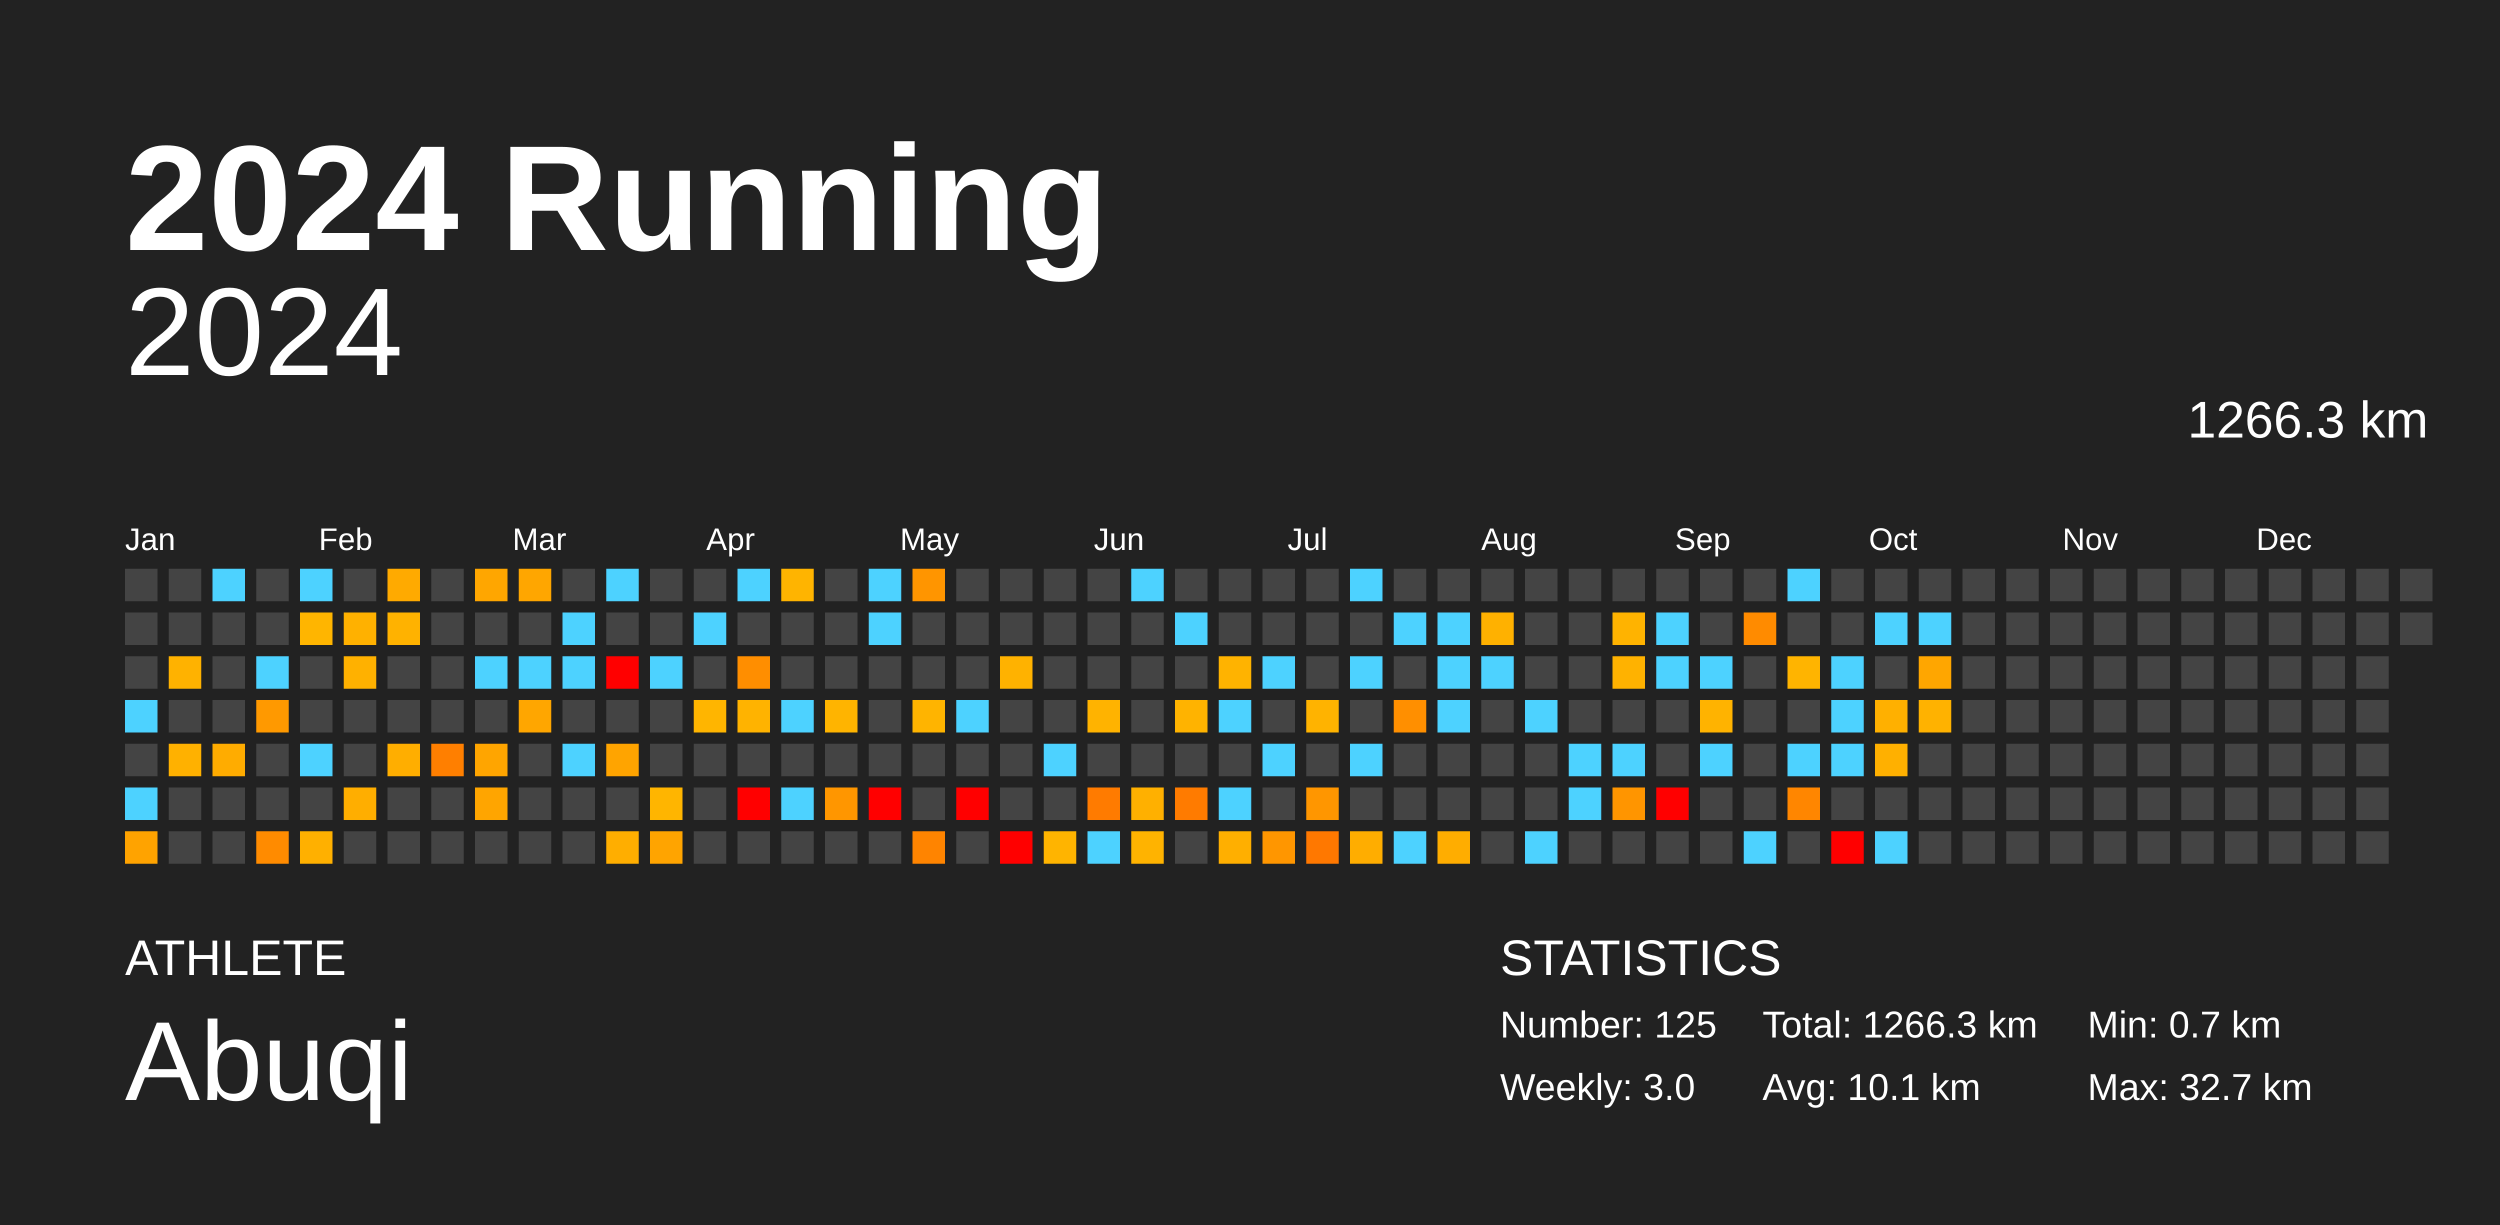
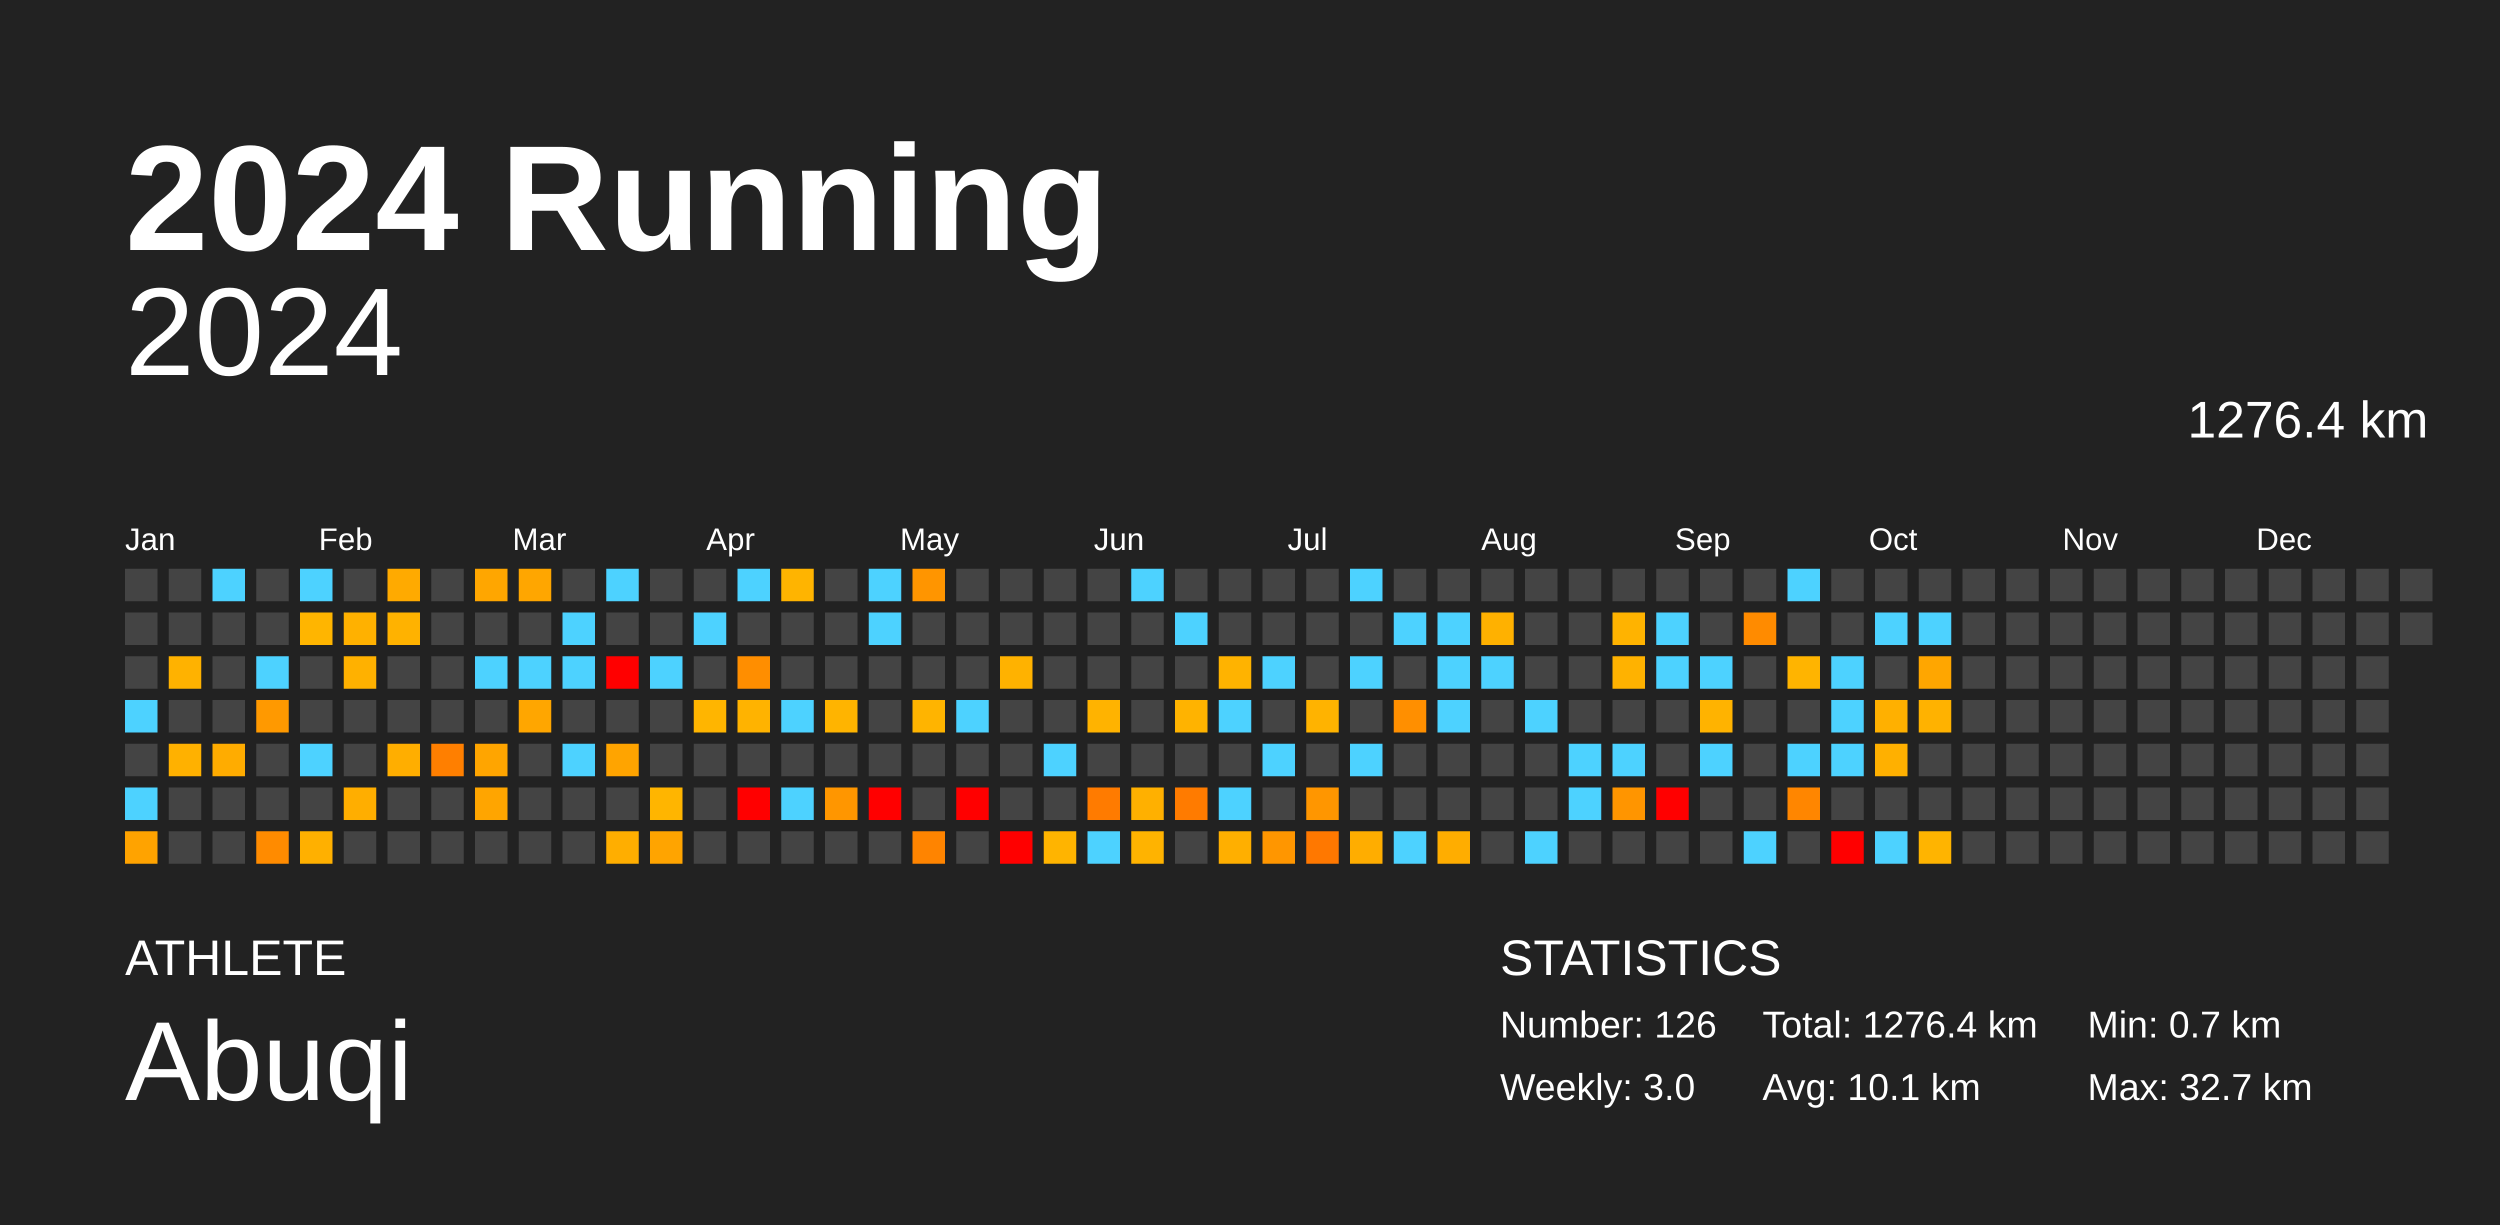
<svg xmlns="http://www.w3.org/2000/svg" baseProfile="full" height="98mm" version="1.1" viewBox="0,0,200,98" width="200mm">
  <defs />
  <rect fill="#222222" height="98" width="200" x="0" y="0" />
  <text fill="#FFFFFF" style="font-size:12px; font-family:Arial; font-weight:bold;" x="10" y="20">2024 Running</text>
  <text fill="#FFFFFF" style="font-size:4px; font-family:Arial" x="10" y="78">ATHLETE</text>
  <text fill="#FFFFFF" style="font-size:9px; font-family:Arial" x="10" y="88">Abuqi</text>
  <text fill="#FFFFFF" style="font-size:4px; font-family:Arial" x="120" y="78">STATISTICS</text>
-   <text fill="#FFFFFF" style="font-size:3px; font-family:Arial" x="120" y="83">Number: 125</text>
+   <text fill="#FFFFFF" style="font-size:3px; font-family:Arial" x="120" y="83">Number: 126</text>
  <text fill="#FFFFFF" style="font-size:3px; font-family:Arial" x="120" y="88">Weekly: 3.0</text>
-   <text fill="#FFFFFF" style="font-size:3px; font-family:Arial" x="141" y="83">Total: 1266.3 km</text>
+   <text fill="#FFFFFF" style="font-size:3px; font-family:Arial" x="141" y="83">Total: 1276.4 km</text>
  <text fill="#FFFFFF" style="font-size:3px; font-family:Arial" x="141" y="88">Avg: 10.1 km</text>
  <text fill="#FFFFFF" style="font-size:3px; font-family:Arial" x="167" y="83">Min: 0.7 km</text>
  <text fill="#FFFFFF" style="font-size:3px; font-family:Arial" x="167" y="88">Max: 32.7 km</text>
  <text alignment-baseline="hanging" fill="#FFFFFF" style="font-size:10.0px; font-family:Arial;" x="10" y="30">2024</text>
-   <text alignment-baseline="hanging" fill="#FFFFFF" style="font-size:4.125px; font-family:Arial;" x="175" y="35">1266.3 km</text>
+   <text alignment-baseline="hanging" fill="#FFFFFF" style="font-size:4.125px; font-family:Arial;" x="175" y="35">1276.4 km</text>
  <text fill="#FFFFFF" style="font-size:2.5px; font-family:Arial" x="10.0" y="44">Jan</text>
  <text fill="#FFFFFF" style="font-size:2.5px; font-family:Arial" x="25.5" y="44">Feb</text>
  <text fill="#FFFFFF" style="font-size:2.5px; font-family:Arial" x="41.0" y="44">Mar</text>
  <text fill="#FFFFFF" style="font-size:2.5px; font-family:Arial" x="56.5" y="44">Apr</text>
  <text fill="#FFFFFF" style="font-size:2.5px; font-family:Arial" x="72.0" y="44">May</text>
  <text fill="#FFFFFF" style="font-size:2.5px; font-family:Arial" x="87.5" y="44">Jun</text>
  <text fill="#FFFFFF" style="font-size:2.5px; font-family:Arial" x="103.0" y="44">Jul</text>
  <text fill="#FFFFFF" style="font-size:2.5px; font-family:Arial" x="118.5" y="44">Aug</text>
  <text fill="#FFFFFF" style="font-size:2.5px; font-family:Arial" x="134.0" y="44">Sep</text>
  <text fill="#FFFFFF" style="font-size:2.5px; font-family:Arial" x="149.5" y="44">Oct</text>
  <text fill="#FFFFFF" style="font-size:2.5px; font-family:Arial" x="165.0" y="44">Nov</text>
  <text fill="#FFFFFF" style="font-size:2.5px; font-family:Arial" x="180.5" y="44">Dec</text>
  <rect fill="#444444" height="2.6" width="2.6" x="10.0" y="45.5" />
  <rect fill="#444444" height="2.6" width="2.6" x="10.0" y="49.0" />
  <rect fill="#444444" height="2.6" width="2.6" x="10.0" y="52.5" />
  <rect fill="#4dd2ff" height="2.6" width="2.6" x="10.0" y="56.0" />
  <rect fill="#444444" height="2.6" width="2.6" x="10.0" y="59.5" />
  <rect fill="#4dd2ff" height="2.6" width="2.6" x="10.0" y="63.0" />
  <rect fill="#ffa300" height="2.6" width="2.6" x="10.0" y="66.5" />
  <rect fill="#444444" height="2.6" width="2.6" x="13.5" y="45.5" />
  <rect fill="#444444" height="2.6" width="2.6" x="13.5" y="49.0" />
  <rect fill="#ffb200" height="2.6" width="2.6" x="13.5" y="52.5" />
  <rect fill="#444444" height="2.6" width="2.6" x="13.5" y="56.0" />
  <rect fill="#ffb100" height="2.6" width="2.6" x="13.5" y="59.5" />
  <rect fill="#444444" height="2.6" width="2.6" x="13.5" y="63.0" />
  <rect fill="#444444" height="2.6" width="2.6" x="13.5" y="66.5" />
  <rect fill="#4dd2ff" height="2.6" width="2.6" x="17.0" y="45.5" />
  <rect fill="#444444" height="2.6" width="2.6" x="17.0" y="49.0" />
  <rect fill="#444444" height="2.6" width="2.6" x="17.0" y="52.5" />
  <rect fill="#444444" height="2.6" width="2.6" x="17.0" y="56.0" />
  <rect fill="#ffac00" height="2.6" width="2.6" x="17.0" y="59.5" />
  <rect fill="#444444" height="2.6" width="2.6" x="17.0" y="63.0" />
  <rect fill="#444444" height="2.6" width="2.6" x="17.0" y="66.5" />
  <rect fill="#444444" height="2.6" width="2.6" x="20.5" y="45.5" />
  <rect fill="#444444" height="2.6" width="2.6" x="20.5" y="49.0" />
  <rect fill="#4dd2ff" height="2.6" width="2.6" x="20.5" y="52.5" />
  <rect fill="#ff9900" height="2.6" width="2.6" x="20.5" y="56.0" />
  <rect fill="#444444" height="2.6" width="2.6" x="20.5" y="59.5" />
  <rect fill="#444444" height="2.6" width="2.6" x="20.5" y="63.0" />
  <rect fill="#ff8b00" height="2.6" width="2.6" x="20.5" y="66.5" />
  <rect fill="#4dd2ff" height="2.6" width="2.6" x="24.0" y="45.5" />
  <rect fill="#ffb500" height="2.6" width="2.6" x="24.0" y="49.0" />
  <rect fill="#444444" height="2.6" width="2.6" x="24.0" y="52.5" />
  <rect fill="#444444" height="2.6" width="2.6" x="24.0" y="56.0" />
  <rect fill="#4dd2ff" height="2.6" width="2.6" x="24.0" y="59.5" />
  <rect fill="#444444" height="2.6" width="2.6" x="24.0" y="63.0" />
  <rect fill="#ffb000" height="2.6" width="2.6" x="24.0" y="66.5" />
  <rect fill="#444444" height="2.6" width="2.6" x="27.5" y="45.5" />
  <rect fill="#ffb100" height="2.6" width="2.6" x="27.5" y="49.0" />
  <rect fill="#ffb100" height="2.6" width="2.6" x="27.5" y="52.5" />
  <rect fill="#444444" height="2.6" width="2.6" x="27.5" y="56.0" />
  <rect fill="#444444" height="2.6" width="2.6" x="27.5" y="59.5" />
  <rect fill="#ffae00" height="2.6" width="2.6" x="27.5" y="63.0" />
  <rect fill="#444444" height="2.6" width="2.6" x="27.5" y="66.5" />
  <rect fill="#ffaa00" height="2.6" width="2.6" x="31.0" y="45.5" />
  <rect fill="#ffb200" height="2.6" width="2.6" x="31.0" y="49.0" />
  <rect fill="#444444" height="2.6" width="2.6" x="31.0" y="52.5" />
  <rect fill="#444444" height="2.6" width="2.6" x="31.0" y="56.0" />
  <rect fill="#ffae00" height="2.6" width="2.6" x="31.0" y="59.5" />
  <rect fill="#444444" height="2.6" width="2.6" x="31.0" y="63.0" />
  <rect fill="#444444" height="2.6" width="2.6" x="31.0" y="66.5" />
  <rect fill="#444444" height="2.6" width="2.6" x="34.5" y="45.5" />
  <rect fill="#444444" height="2.6" width="2.6" x="34.5" y="49.0" />
  <rect fill="#444444" height="2.6" width="2.6" x="34.5" y="52.5" />
  <rect fill="#444444" height="2.6" width="2.6" x="34.5" y="56.0" />
  <rect fill="#ff7f00" height="2.6" width="2.6" x="34.5" y="59.5" />
  <rect fill="#444444" height="2.6" width="2.6" x="34.5" y="63.0" />
  <rect fill="#444444" height="2.6" width="2.6" x="34.5" y="66.5" />
  <rect fill="#ffa600" height="2.6" width="2.6" x="38.0" y="45.5" />
  <rect fill="#444444" height="2.6" width="2.6" x="38.0" y="49.0" />
  <rect fill="#4dd2ff" height="2.6" width="2.6" x="38.0" y="52.5" />
  <rect fill="#444444" height="2.6" width="2.6" x="38.0" y="56.0" />
  <rect fill="#ffa500" height="2.6" width="2.6" x="38.0" y="59.5" />
  <rect fill="#ffa500" height="2.6" width="2.6" x="38.0" y="63.0" />
  <rect fill="#444444" height="2.6" width="2.6" x="38.0" y="66.5" />
  <rect fill="#ffa600" height="2.6" width="2.6" x="41.5" y="45.5" />
  <rect fill="#444444" height="2.6" width="2.6" x="41.5" y="49.0" />
  <rect fill="#4dd2ff" height="2.6" width="2.6" x="41.5" y="52.5" />
  <rect fill="#ffa600" height="2.6" width="2.6" x="41.5" y="56.0" />
  <rect fill="#444444" height="2.6" width="2.6" x="41.5" y="59.5" />
  <rect fill="#444444" height="2.6" width="2.6" x="41.5" y="63.0" />
  <rect fill="#444444" height="2.6" width="2.6" x="41.5" y="66.5" />
  <rect fill="#444444" height="2.6" width="2.6" x="45.0" y="45.5" />
  <rect fill="#4dd2ff" height="2.6" width="2.6" x="45.0" y="49.0" />
  <rect fill="#4dd2ff" height="2.6" width="2.6" x="45.0" y="52.5" />
  <rect fill="#444444" height="2.6" width="2.6" x="45.0" y="56.0" />
  <rect fill="#4dd2ff" height="2.6" width="2.6" x="45.0" y="59.5" />
  <rect fill="#444444" height="2.6" width="2.6" x="45.0" y="63.0" />
  <rect fill="#444444" height="2.6" width="2.6" x="45.0" y="66.5" />
  <rect fill="#4dd2ff" height="2.6" width="2.6" x="48.5" y="45.5" />
  <rect fill="#444444" height="2.6" width="2.6" x="48.5" y="49.0" />
  <rect fill="red" height="2.6" width="2.6" x="48.5" y="52.5" />
  <rect fill="#444444" height="2.6" width="2.6" x="48.5" y="56.0" />
  <rect fill="#ffa400" height="2.6" width="2.6" x="48.5" y="59.5" />
  <rect fill="#444444" height="2.6" width="2.6" x="48.5" y="63.0" />
  <rect fill="#ffae00" height="2.6" width="2.6" x="48.5" y="66.5" />
  <rect fill="#444444" height="2.6" width="2.6" x="52.0" y="45.5" />
  <rect fill="#444444" height="2.6" width="2.6" x="52.0" y="49.0" />
  <rect fill="#4dd2ff" height="2.6" width="2.6" x="52.0" y="52.5" />
  <rect fill="#444444" height="2.6" width="2.6" x="52.0" y="56.0" />
  <rect fill="#444444" height="2.6" width="2.6" x="52.0" y="59.5" />
  <rect fill="#ffb500" height="2.6" width="2.6" x="52.0" y="63.0" />
  <rect fill="#ffa400" height="2.6" width="2.6" x="52.0" y="66.5" />
  <rect fill="#444444" height="2.6" width="2.6" x="55.5" y="45.5" />
  <rect fill="#4dd2ff" height="2.6" width="2.6" x="55.5" y="49.0" />
  <rect fill="#444444" height="2.6" width="2.6" x="55.5" y="52.5" />
  <rect fill="#ffb500" height="2.6" width="2.6" x="55.5" y="56.0" />
  <rect fill="#444444" height="2.6" width="2.6" x="55.5" y="59.5" />
  <rect fill="#444444" height="2.6" width="2.6" x="55.5" y="63.0" />
  <rect fill="#444444" height="2.6" width="2.6" x="55.5" y="66.5" />
  <rect fill="#4dd2ff" height="2.6" width="2.6" x="59.0" y="45.5" />
  <rect fill="#444444" height="2.6" width="2.6" x="59.0" y="49.0" />
  <rect fill="#ff8e00" height="2.6" width="2.6" x="59.0" y="52.5" />
  <rect fill="#ffb300" height="2.6" width="2.6" x="59.0" y="56.0" />
  <rect fill="#444444" height="2.6" width="2.6" x="59.0" y="59.5" />
  <rect fill="red" height="2.6" width="2.6" x="59.0" y="63.0" />
  <rect fill="#444444" height="2.6" width="2.6" x="59.0" y="66.5" />
  <rect fill="#ffb400" height="2.6" width="2.6" x="62.5" y="45.5" />
  <rect fill="#444444" height="2.6" width="2.6" x="62.5" y="49.0" />
  <rect fill="#444444" height="2.6" width="2.6" x="62.5" y="52.5" />
  <rect fill="#4dd2ff" height="2.6" width="2.6" x="62.5" y="56.0" />
  <rect fill="#444444" height="2.6" width="2.6" x="62.5" y="59.5" />
  <rect fill="#4dd2ff" height="2.6" width="2.6" x="62.5" y="63.0" />
  <rect fill="#444444" height="2.6" width="2.6" x="62.5" y="66.5" />
  <rect fill="#444444" height="2.6" width="2.6" x="66.0" y="45.5" />
  <rect fill="#444444" height="2.6" width="2.6" x="66.0" y="49.0" />
  <rect fill="#444444" height="2.6" width="2.6" x="66.0" y="52.5" />
  <rect fill="#ffb400" height="2.6" width="2.6" x="66.0" y="56.0" />
  <rect fill="#444444" height="2.6" width="2.6" x="66.0" y="59.5" />
  <rect fill="#ff9600" height="2.6" width="2.6" x="66.0" y="63.0" />
  <rect fill="#444444" height="2.6" width="2.6" x="66.0" y="66.5" />
  <rect fill="#4dd2ff" height="2.6" width="2.6" x="69.5" y="45.5" />
  <rect fill="#4dd2ff" height="2.6" width="2.6" x="69.5" y="49.0" />
  <rect fill="#444444" height="2.6" width="2.6" x="69.5" y="52.5" />
  <rect fill="#444444" height="2.6" width="2.6" x="69.5" y="56.0" />
  <rect fill="#444444" height="2.6" width="2.6" x="69.5" y="59.5" />
  <rect fill="red" height="2.6" width="2.6" x="69.5" y="63.0" />
  <rect fill="#444444" height="2.6" width="2.6" x="69.5" y="66.5" />
  <rect fill="#ff9500" height="2.6" width="2.6" x="73.0" y="45.5" />
  <rect fill="#444444" height="2.6" width="2.6" x="73.0" y="49.0" />
  <rect fill="#444444" height="2.6" width="2.6" x="73.0" y="52.5" />
  <rect fill="#ffb400" height="2.6" width="2.6" x="73.0" y="56.0" />
  <rect fill="#444444" height="2.6" width="2.6" x="73.0" y="59.5" />
  <rect fill="#444444" height="2.6" width="2.6" x="73.0" y="63.0" />
  <rect fill="#ff8400" height="2.6" width="2.6" x="73.0" y="66.5" />
  <rect fill="#444444" height="2.6" width="2.6" x="76.5" y="45.5" />
  <rect fill="#444444" height="2.6" width="2.6" x="76.5" y="49.0" />
  <rect fill="#444444" height="2.6" width="2.6" x="76.5" y="52.5" />
  <rect fill="#4dd2ff" height="2.6" width="2.6" x="76.5" y="56.0" />
  <rect fill="#444444" height="2.6" width="2.6" x="76.5" y="59.5" />
  <rect fill="red" height="2.6" width="2.6" x="76.5" y="63.0" />
  <rect fill="#444444" height="2.6" width="2.6" x="76.5" y="66.5" />
  <rect fill="#444444" height="2.6" width="2.6" x="80.0" y="45.5" />
  <rect fill="#444444" height="2.6" width="2.6" x="80.0" y="49.0" />
  <rect fill="#ffb200" height="2.6" width="2.6" x="80.0" y="52.5" />
  <rect fill="#444444" height="2.6" width="2.6" x="80.0" y="56.0" />
  <rect fill="#444444" height="2.6" width="2.6" x="80.0" y="59.5" />
  <rect fill="#444444" height="2.6" width="2.6" x="80.0" y="63.0" />
  <rect fill="red" height="2.6" width="2.6" x="80.0" y="66.5" />
  <rect fill="#444444" height="2.6" width="2.6" x="83.5" y="45.5" />
  <rect fill="#444444" height="2.6" width="2.6" x="83.5" y="49.0" />
  <rect fill="#444444" height="2.6" width="2.6" x="83.5" y="52.5" />
  <rect fill="#444444" height="2.6" width="2.6" x="83.5" y="56.0" />
  <rect fill="#4dd2ff" height="2.6" width="2.6" x="83.5" y="59.5" />
  <rect fill="#444444" height="2.6" width="2.6" x="83.5" y="63.0" />
  <rect fill="#ffb400" height="2.6" width="2.6" x="83.5" y="66.5" />
  <rect fill="#444444" height="2.6" width="2.6" x="87.0" y="45.5" />
  <rect fill="#444444" height="2.6" width="2.6" x="87.0" y="49.0" />
  <rect fill="#444444" height="2.6" width="2.6" x="87.0" y="52.5" />
  <rect fill="#ffb300" height="2.6" width="2.6" x="87.0" y="56.0" />
  <rect fill="#444444" height="2.6" width="2.6" x="87.0" y="59.5" />
  <rect fill="#ff7b00" height="2.6" width="2.6" x="87.0" y="63.0" />
  <rect fill="#4dd2ff" height="2.6" width="2.6" x="87.0" y="66.5" />
  <rect fill="#4dd2ff" height="2.6" width="2.6" x="90.5" y="45.5" />
  <rect fill="#444444" height="2.6" width="2.6" x="90.5" y="49.0" />
  <rect fill="#444444" height="2.6" width="2.6" x="90.5" y="52.5" />
  <rect fill="#444444" height="2.6" width="2.6" x="90.5" y="56.0" />
  <rect fill="#444444" height="2.6" width="2.6" x="90.5" y="59.5" />
  <rect fill="#ffb000" height="2.6" width="2.6" x="90.5" y="63.0" />
  <rect fill="#ffb300" height="2.6" width="2.6" x="90.5" y="66.5" />
  <rect fill="#444444" height="2.6" width="2.6" x="94.0" y="45.5" />
  <rect fill="#4dd2ff" height="2.6" width="2.6" x="94.0" y="49.0" />
  <rect fill="#444444" height="2.6" width="2.6" x="94.0" y="52.5" />
  <rect fill="#ffb300" height="2.6" width="2.6" x="94.0" y="56.0" />
  <rect fill="#444444" height="2.6" width="2.6" x="94.0" y="59.5" />
  <rect fill="#ff7b00" height="2.6" width="2.6" x="94.0" y="63.0" />
  <rect fill="#444444" height="2.6" width="2.6" x="94.0" y="66.5" />
  <rect fill="#444444" height="2.6" width="2.6" x="97.5" y="45.5" />
  <rect fill="#444444" height="2.6" width="2.6" x="97.5" y="49.0" />
  <rect fill="#ffb300" height="2.6" width="2.6" x="97.5" y="52.5" />
  <rect fill="#4dd2ff" height="2.6" width="2.6" x="97.5" y="56.0" />
  <rect fill="#444444" height="2.6" width="2.6" x="97.5" y="59.5" />
  <rect fill="#4dd2ff" height="2.6" width="2.6" x="97.5" y="63.0" />
  <rect fill="#ffaf00" height="2.6" width="2.6" x="97.5" y="66.5" />
  <rect fill="#444444" height="2.6" width="2.6" x="101.0" y="45.5" />
  <rect fill="#444444" height="2.6" width="2.6" x="101.0" y="49.0" />
  <rect fill="#4dd2ff" height="2.6" width="2.6" x="101.0" y="52.5" />
  <rect fill="#444444" height="2.6" width="2.6" x="101.0" y="56.0" />
  <rect fill="#4dd2ff" height="2.6" width="2.6" x="101.0" y="59.5" />
  <rect fill="#444444" height="2.6" width="2.6" x="101.0" y="63.0" />
  <rect fill="#ff9600" height="2.6" width="2.6" x="101.0" y="66.5" />
  <rect fill="#444444" height="2.6" width="2.6" x="104.5" y="45.5" />
  <rect fill="#444444" height="2.6" width="2.6" x="104.5" y="49.0" />
  <rect fill="#444444" height="2.6" width="2.6" x="104.5" y="52.5" />
  <rect fill="#ffb300" height="2.6" width="2.6" x="104.5" y="56.0" />
  <rect fill="#444444" height="2.6" width="2.6" x="104.5" y="59.5" />
  <rect fill="#ff9600" height="2.6" width="2.6" x="104.5" y="63.0" />
  <rect fill="#ff7800" height="2.6" width="2.6" x="104.5" y="66.5" />
  <rect fill="#4dd2ff" height="2.6" width="2.6" x="108.0" y="45.5" />
  <rect fill="#444444" height="2.6" width="2.6" x="108.0" y="49.0" />
  <rect fill="#4dd2ff" height="2.6" width="2.6" x="108.0" y="52.5" />
  <rect fill="#444444" height="2.6" width="2.6" x="108.0" y="56.0" />
  <rect fill="#4dd2ff" height="2.6" width="2.6" x="108.0" y="59.5" />
  <rect fill="#444444" height="2.6" width="2.6" x="108.0" y="63.0" />
  <rect fill="#ffad00" height="2.6" width="2.6" x="108.0" y="66.5" />
  <rect fill="#444444" height="2.6" width="2.6" x="111.5" y="45.5" />
  <rect fill="#4dd2ff" height="2.6" width="2.6" x="111.5" y="49.0" />
  <rect fill="#444444" height="2.6" width="2.6" x="111.5" y="52.5" />
  <rect fill="#ff8f00" height="2.6" width="2.6" x="111.5" y="56.0" />
  <rect fill="#444444" height="2.6" width="2.6" x="111.5" y="59.5" />
  <rect fill="#444444" height="2.6" width="2.6" x="111.5" y="63.0" />
  <rect fill="#4dd2ff" height="2.6" width="2.6" x="111.5" y="66.5" />
  <rect fill="#444444" height="2.6" width="2.6" x="115.0" y="45.5" />
  <rect fill="#4dd2ff" height="2.6" width="2.6" x="115.0" y="49.0" />
  <rect fill="#4dd2ff" height="2.6" width="2.6" x="115.0" y="52.5" />
  <rect fill="#4dd2ff" height="2.6" width="2.6" x="115.0" y="56.0" />
  <rect fill="#444444" height="2.6" width="2.6" x="115.0" y="59.5" />
  <rect fill="#444444" height="2.6" width="2.6" x="115.0" y="63.0" />
  <rect fill="#ffad00" height="2.6" width="2.6" x="115.0" y="66.5" />
  <rect fill="#444444" height="2.6" width="2.6" x="118.5" y="45.5" />
  <rect fill="#ffb100" height="2.6" width="2.6" x="118.5" y="49.0" />
  <rect fill="#4dd2ff" height="2.6" width="2.6" x="118.5" y="52.5" />
  <rect fill="#444444" height="2.6" width="2.6" x="118.5" y="56.0" />
  <rect fill="#444444" height="2.6" width="2.6" x="118.5" y="59.5" />
  <rect fill="#444444" height="2.6" width="2.6" x="118.5" y="63.0" />
  <rect fill="#444444" height="2.6" width="2.6" x="118.5" y="66.5" />
  <rect fill="#444444" height="2.6" width="2.6" x="122.0" y="45.5" />
  <rect fill="#444444" height="2.6" width="2.6" x="122.0" y="49.0" />
  <rect fill="#444444" height="2.6" width="2.6" x="122.0" y="52.5" />
  <rect fill="#4dd2ff" height="2.6" width="2.6" x="122.0" y="56.0" />
  <rect fill="#444444" height="2.6" width="2.6" x="122.0" y="59.5" />
  <rect fill="#444444" height="2.6" width="2.6" x="122.0" y="63.0" />
  <rect fill="#4dd2ff" height="2.6" width="2.6" x="122.0" y="66.5" />
  <rect fill="#444444" height="2.6" width="2.6" x="125.5" y="45.5" />
  <rect fill="#444444" height="2.6" width="2.6" x="125.5" y="49.0" />
  <rect fill="#444444" height="2.6" width="2.6" x="125.5" y="52.5" />
  <rect fill="#444444" height="2.6" width="2.6" x="125.5" y="56.0" />
  <rect fill="#4dd2ff" height="2.6" width="2.6" x="125.5" y="59.5" />
  <rect fill="#4dd2ff" height="2.6" width="2.6" x="125.5" y="63.0" />
  <rect fill="#444444" height="2.6" width="2.6" x="125.5" y="66.5" />
  <rect fill="#444444" height="2.6" width="2.6" x="129.0" y="45.5" />
  <rect fill="#ffb300" height="2.6" width="2.6" x="129.0" y="49.0" />
  <rect fill="#ffb200" height="2.6" width="2.6" x="129.0" y="52.5" />
  <rect fill="#444444" height="2.6" width="2.6" x="129.0" y="56.0" />
  <rect fill="#4dd2ff" height="2.6" width="2.6" x="129.0" y="59.5" />
  <rect fill="#ff9500" height="2.6" width="2.6" x="129.0" y="63.0" />
  <rect fill="#444444" height="2.6" width="2.6" x="129.0" y="66.5" />
  <rect fill="#444444" height="2.6" width="2.6" x="132.5" y="45.5" />
  <rect fill="#4dd2ff" height="2.6" width="2.6" x="132.5" y="49.0" />
  <rect fill="#4dd2ff" height="2.6" width="2.6" x="132.5" y="52.5" />
  <rect fill="#444444" height="2.6" width="2.6" x="132.5" y="56.0" />
  <rect fill="#444444" height="2.6" width="2.6" x="132.5" y="59.5" />
  <rect fill="red" height="2.6" width="2.6" x="132.5" y="63.0" />
  <rect fill="#444444" height="2.6" width="2.6" x="132.5" y="66.5" />
  <rect fill="#444444" height="2.6" width="2.6" x="136.0" y="45.5" />
  <rect fill="#444444" height="2.6" width="2.6" x="136.0" y="49.0" />
  <rect fill="#4dd2ff" height="2.6" width="2.6" x="136.0" y="52.5" />
  <rect fill="#ffb300" height="2.6" width="2.6" x="136.0" y="56.0" />
  <rect fill="#4dd2ff" height="2.6" width="2.6" x="136.0" y="59.5" />
  <rect fill="#444444" height="2.6" width="2.6" x="136.0" y="63.0" />
  <rect fill="#444444" height="2.6" width="2.6" x="136.0" y="66.5" />
  <rect fill="#444444" height="2.6" width="2.6" x="139.5" y="45.5" />
  <rect fill="#ff8b00" height="2.6" width="2.6" x="139.5" y="49.0" />
  <rect fill="#444444" height="2.6" width="2.6" x="139.5" y="52.5" />
  <rect fill="#444444" height="2.6" width="2.6" x="139.5" y="56.0" />
  <rect fill="#444444" height="2.6" width="2.6" x="139.5" y="59.5" />
  <rect fill="#444444" height="2.6" width="2.6" x="139.5" y="63.0" />
  <rect fill="#4dd2ff" height="2.6" width="2.6" x="139.5" y="66.5" />
  <rect fill="#4dd2ff" height="2.6" width="2.6" x="143.0" y="45.5" />
  <rect fill="#444444" height="2.6" width="2.6" x="143.0" y="49.0" />
  <rect fill="#ffb400" height="2.6" width="2.6" x="143.0" y="52.5" />
  <rect fill="#444444" height="2.6" width="2.6" x="143.0" y="56.0" />
  <rect fill="#4dd2ff" height="2.6" width="2.6" x="143.0" y="59.5" />
  <rect fill="#ff8600" height="2.6" width="2.6" x="143.0" y="63.0" />
  <rect fill="#444444" height="2.6" width="2.6" x="143.0" y="66.5" />
  <rect fill="#444444" height="2.6" width="2.6" x="146.5" y="45.5" />
  <rect fill="#444444" height="2.6" width="2.6" x="146.5" y="49.0" />
  <rect fill="#4dd2ff" height="2.6" width="2.6" x="146.5" y="52.5" />
  <rect fill="#4dd2ff" height="2.6" width="2.6" x="146.5" y="56.0" />
  <rect fill="#4dd2ff" height="2.6" width="2.6" x="146.5" y="59.5" />
  <rect fill="#444444" height="2.6" width="2.6" x="146.5" y="63.0" />
  <rect fill="red" height="2.6" width="2.6" x="146.5" y="66.5" />
  <rect fill="#444444" height="2.6" width="2.6" x="150.0" y="45.5" />
  <rect fill="#4dd2ff" height="2.6" width="2.6" x="150.0" y="49.0" />
  <rect fill="#444444" height="2.6" width="2.6" x="150.0" y="52.5" />
  <rect fill="#ffb000" height="2.6" width="2.6" x="150.0" y="56.0" />
  <rect fill="#ffb000" height="2.6" width="2.6" x="150.0" y="59.5" />
  <rect fill="#444444" height="2.6" width="2.6" x="150.0" y="63.0" />
  <rect fill="#4dd2ff" height="2.6" width="2.6" x="150.0" y="66.5" />
  <rect fill="#444444" height="2.6" width="2.6" x="153.5" y="45.5" />
  <rect fill="#4dd2ff" height="2.6" width="2.6" x="153.5" y="49.0" />
  <rect fill="#ffa600" height="2.6" width="2.6" x="153.5" y="52.5" />
  <rect fill="#ffb200" height="2.6" width="2.6" x="153.5" y="56.0" />
  <rect fill="#444444" height="2.6" width="2.6" x="153.5" y="59.5" />
  <rect fill="#444444" height="2.6" width="2.6" x="153.5" y="63.0" />
-   <rect fill="#444444" height="2.6" width="2.6" x="153.5" y="66.5" />
+   <rect fill="#ffb400" height="2.6" width="2.6" x="153.5" y="66.5" />
  <rect fill="#444444" height="2.6" width="2.6" x="157.0" y="45.5" />
  <rect fill="#444444" height="2.6" width="2.6" x="157.0" y="49.0" />
  <rect fill="#444444" height="2.6" width="2.6" x="157.0" y="52.5" />
  <rect fill="#444444" height="2.6" width="2.6" x="157.0" y="56.0" />
  <rect fill="#444444" height="2.6" width="2.6" x="157.0" y="59.5" />
  <rect fill="#444444" height="2.6" width="2.6" x="157.0" y="63.0" />
  <rect fill="#444444" height="2.6" width="2.6" x="157.0" y="66.5" />
  <rect fill="#444444" height="2.6" width="2.6" x="160.5" y="45.5" />
  <rect fill="#444444" height="2.6" width="2.6" x="160.5" y="49.0" />
  <rect fill="#444444" height="2.6" width="2.6" x="160.5" y="52.5" />
  <rect fill="#444444" height="2.6" width="2.6" x="160.5" y="56.0" />
  <rect fill="#444444" height="2.6" width="2.6" x="160.5" y="59.5" />
  <rect fill="#444444" height="2.6" width="2.6" x="160.5" y="63.0" />
  <rect fill="#444444" height="2.6" width="2.6" x="160.5" y="66.5" />
  <rect fill="#444444" height="2.6" width="2.6" x="164.0" y="45.5" />
  <rect fill="#444444" height="2.6" width="2.6" x="164.0" y="49.0" />
  <rect fill="#444444" height="2.6" width="2.6" x="164.0" y="52.5" />
  <rect fill="#444444" height="2.6" width="2.6" x="164.0" y="56.0" />
  <rect fill="#444444" height="2.6" width="2.6" x="164.0" y="59.5" />
  <rect fill="#444444" height="2.6" width="2.6" x="164.0" y="63.0" />
  <rect fill="#444444" height="2.6" width="2.6" x="164.0" y="66.5" />
  <rect fill="#444444" height="2.6" width="2.6" x="167.5" y="45.5" />
  <rect fill="#444444" height="2.6" width="2.6" x="167.5" y="49.0" />
  <rect fill="#444444" height="2.6" width="2.6" x="167.5" y="52.5" />
  <rect fill="#444444" height="2.6" width="2.6" x="167.5" y="56.0" />
  <rect fill="#444444" height="2.6" width="2.6" x="167.5" y="59.5" />
  <rect fill="#444444" height="2.6" width="2.6" x="167.5" y="63.0" />
  <rect fill="#444444" height="2.6" width="2.6" x="167.5" y="66.5" />
  <rect fill="#444444" height="2.6" width="2.6" x="171.0" y="45.5" />
  <rect fill="#444444" height="2.6" width="2.6" x="171.0" y="49.0" />
  <rect fill="#444444" height="2.6" width="2.6" x="171.0" y="52.5" />
  <rect fill="#444444" height="2.6" width="2.6" x="171.0" y="56.0" />
  <rect fill="#444444" height="2.6" width="2.6" x="171.0" y="59.5" />
  <rect fill="#444444" height="2.6" width="2.6" x="171.0" y="63.0" />
  <rect fill="#444444" height="2.6" width="2.6" x="171.0" y="66.5" />
  <rect fill="#444444" height="2.6" width="2.6" x="174.5" y="45.5" />
  <rect fill="#444444" height="2.6" width="2.6" x="174.5" y="49.0" />
  <rect fill="#444444" height="2.6" width="2.6" x="174.5" y="52.5" />
  <rect fill="#444444" height="2.6" width="2.6" x="174.5" y="56.0" />
  <rect fill="#444444" height="2.6" width="2.6" x="174.5" y="59.5" />
  <rect fill="#444444" height="2.6" width="2.6" x="174.5" y="63.0" />
  <rect fill="#444444" height="2.6" width="2.6" x="174.5" y="66.5" />
  <rect fill="#444444" height="2.6" width="2.6" x="178.0" y="45.5" />
  <rect fill="#444444" height="2.6" width="2.6" x="178.0" y="49.0" />
  <rect fill="#444444" height="2.6" width="2.6" x="178.0" y="52.5" />
  <rect fill="#444444" height="2.6" width="2.6" x="178.0" y="56.0" />
  <rect fill="#444444" height="2.6" width="2.6" x="178.0" y="59.5" />
  <rect fill="#444444" height="2.6" width="2.6" x="178.0" y="63.0" />
  <rect fill="#444444" height="2.6" width="2.6" x="178.0" y="66.5" />
  <rect fill="#444444" height="2.6" width="2.6" x="181.5" y="45.5" />
  <rect fill="#444444" height="2.6" width="2.6" x="181.5" y="49.0" />
  <rect fill="#444444" height="2.6" width="2.6" x="181.5" y="52.5" />
  <rect fill="#444444" height="2.6" width="2.6" x="181.5" y="56.0" />
  <rect fill="#444444" height="2.6" width="2.6" x="181.5" y="59.5" />
  <rect fill="#444444" height="2.6" width="2.6" x="181.5" y="63.0" />
  <rect fill="#444444" height="2.6" width="2.6" x="181.5" y="66.5" />
  <rect fill="#444444" height="2.6" width="2.6" x="185.0" y="45.5" />
  <rect fill="#444444" height="2.6" width="2.6" x="185.0" y="49.0" />
  <rect fill="#444444" height="2.6" width="2.6" x="185.0" y="52.5" />
  <rect fill="#444444" height="2.6" width="2.6" x="185.0" y="56.0" />
  <rect fill="#444444" height="2.6" width="2.6" x="185.0" y="59.5" />
  <rect fill="#444444" height="2.6" width="2.6" x="185.0" y="63.0" />
  <rect fill="#444444" height="2.6" width="2.6" x="185.0" y="66.5" />
  <rect fill="#444444" height="2.6" width="2.6" x="188.5" y="45.5" />
  <rect fill="#444444" height="2.6" width="2.6" x="188.5" y="49.0" />
  <rect fill="#444444" height="2.6" width="2.6" x="188.5" y="52.5" />
  <rect fill="#444444" height="2.6" width="2.6" x="188.5" y="56.0" />
  <rect fill="#444444" height="2.6" width="2.6" x="188.5" y="59.5" />
  <rect fill="#444444" height="2.6" width="2.6" x="188.5" y="63.0" />
  <rect fill="#444444" height="2.6" width="2.6" x="188.5" y="66.5" />
  <rect fill="#444444" height="2.6" width="2.6" x="192.0" y="45.5" />
  <rect fill="#444444" height="2.6" width="2.6" x="192.0" y="49.0" />
</svg>
